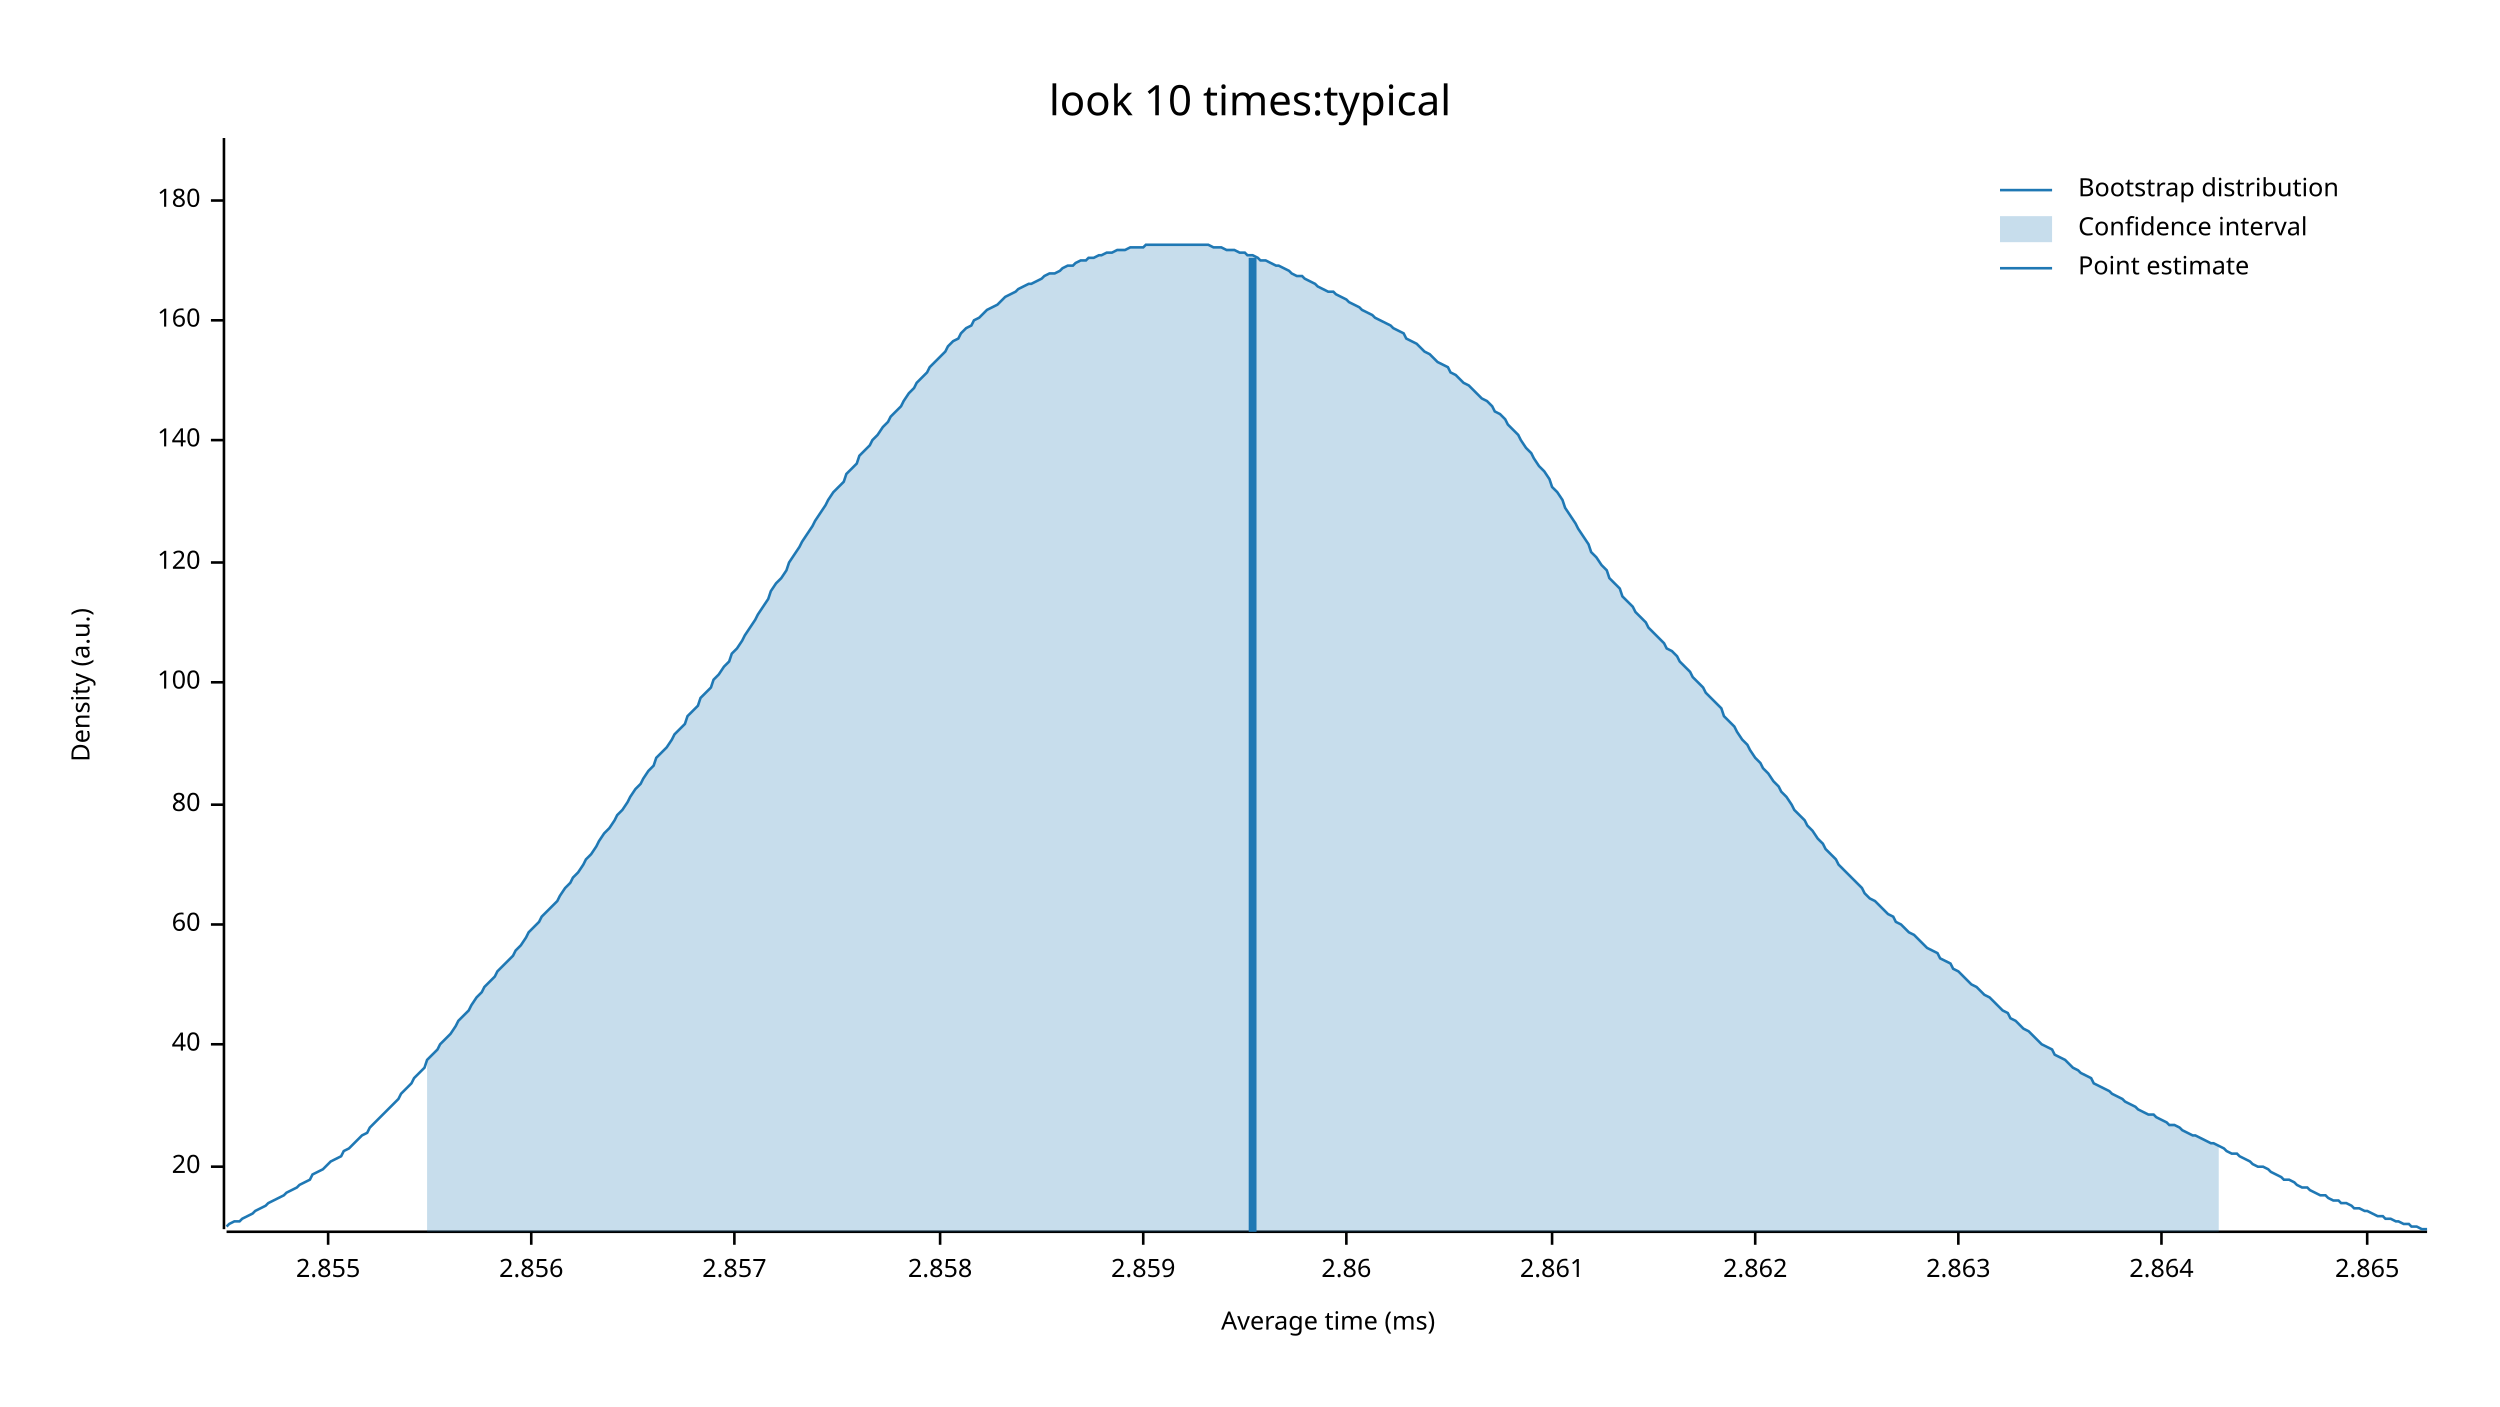
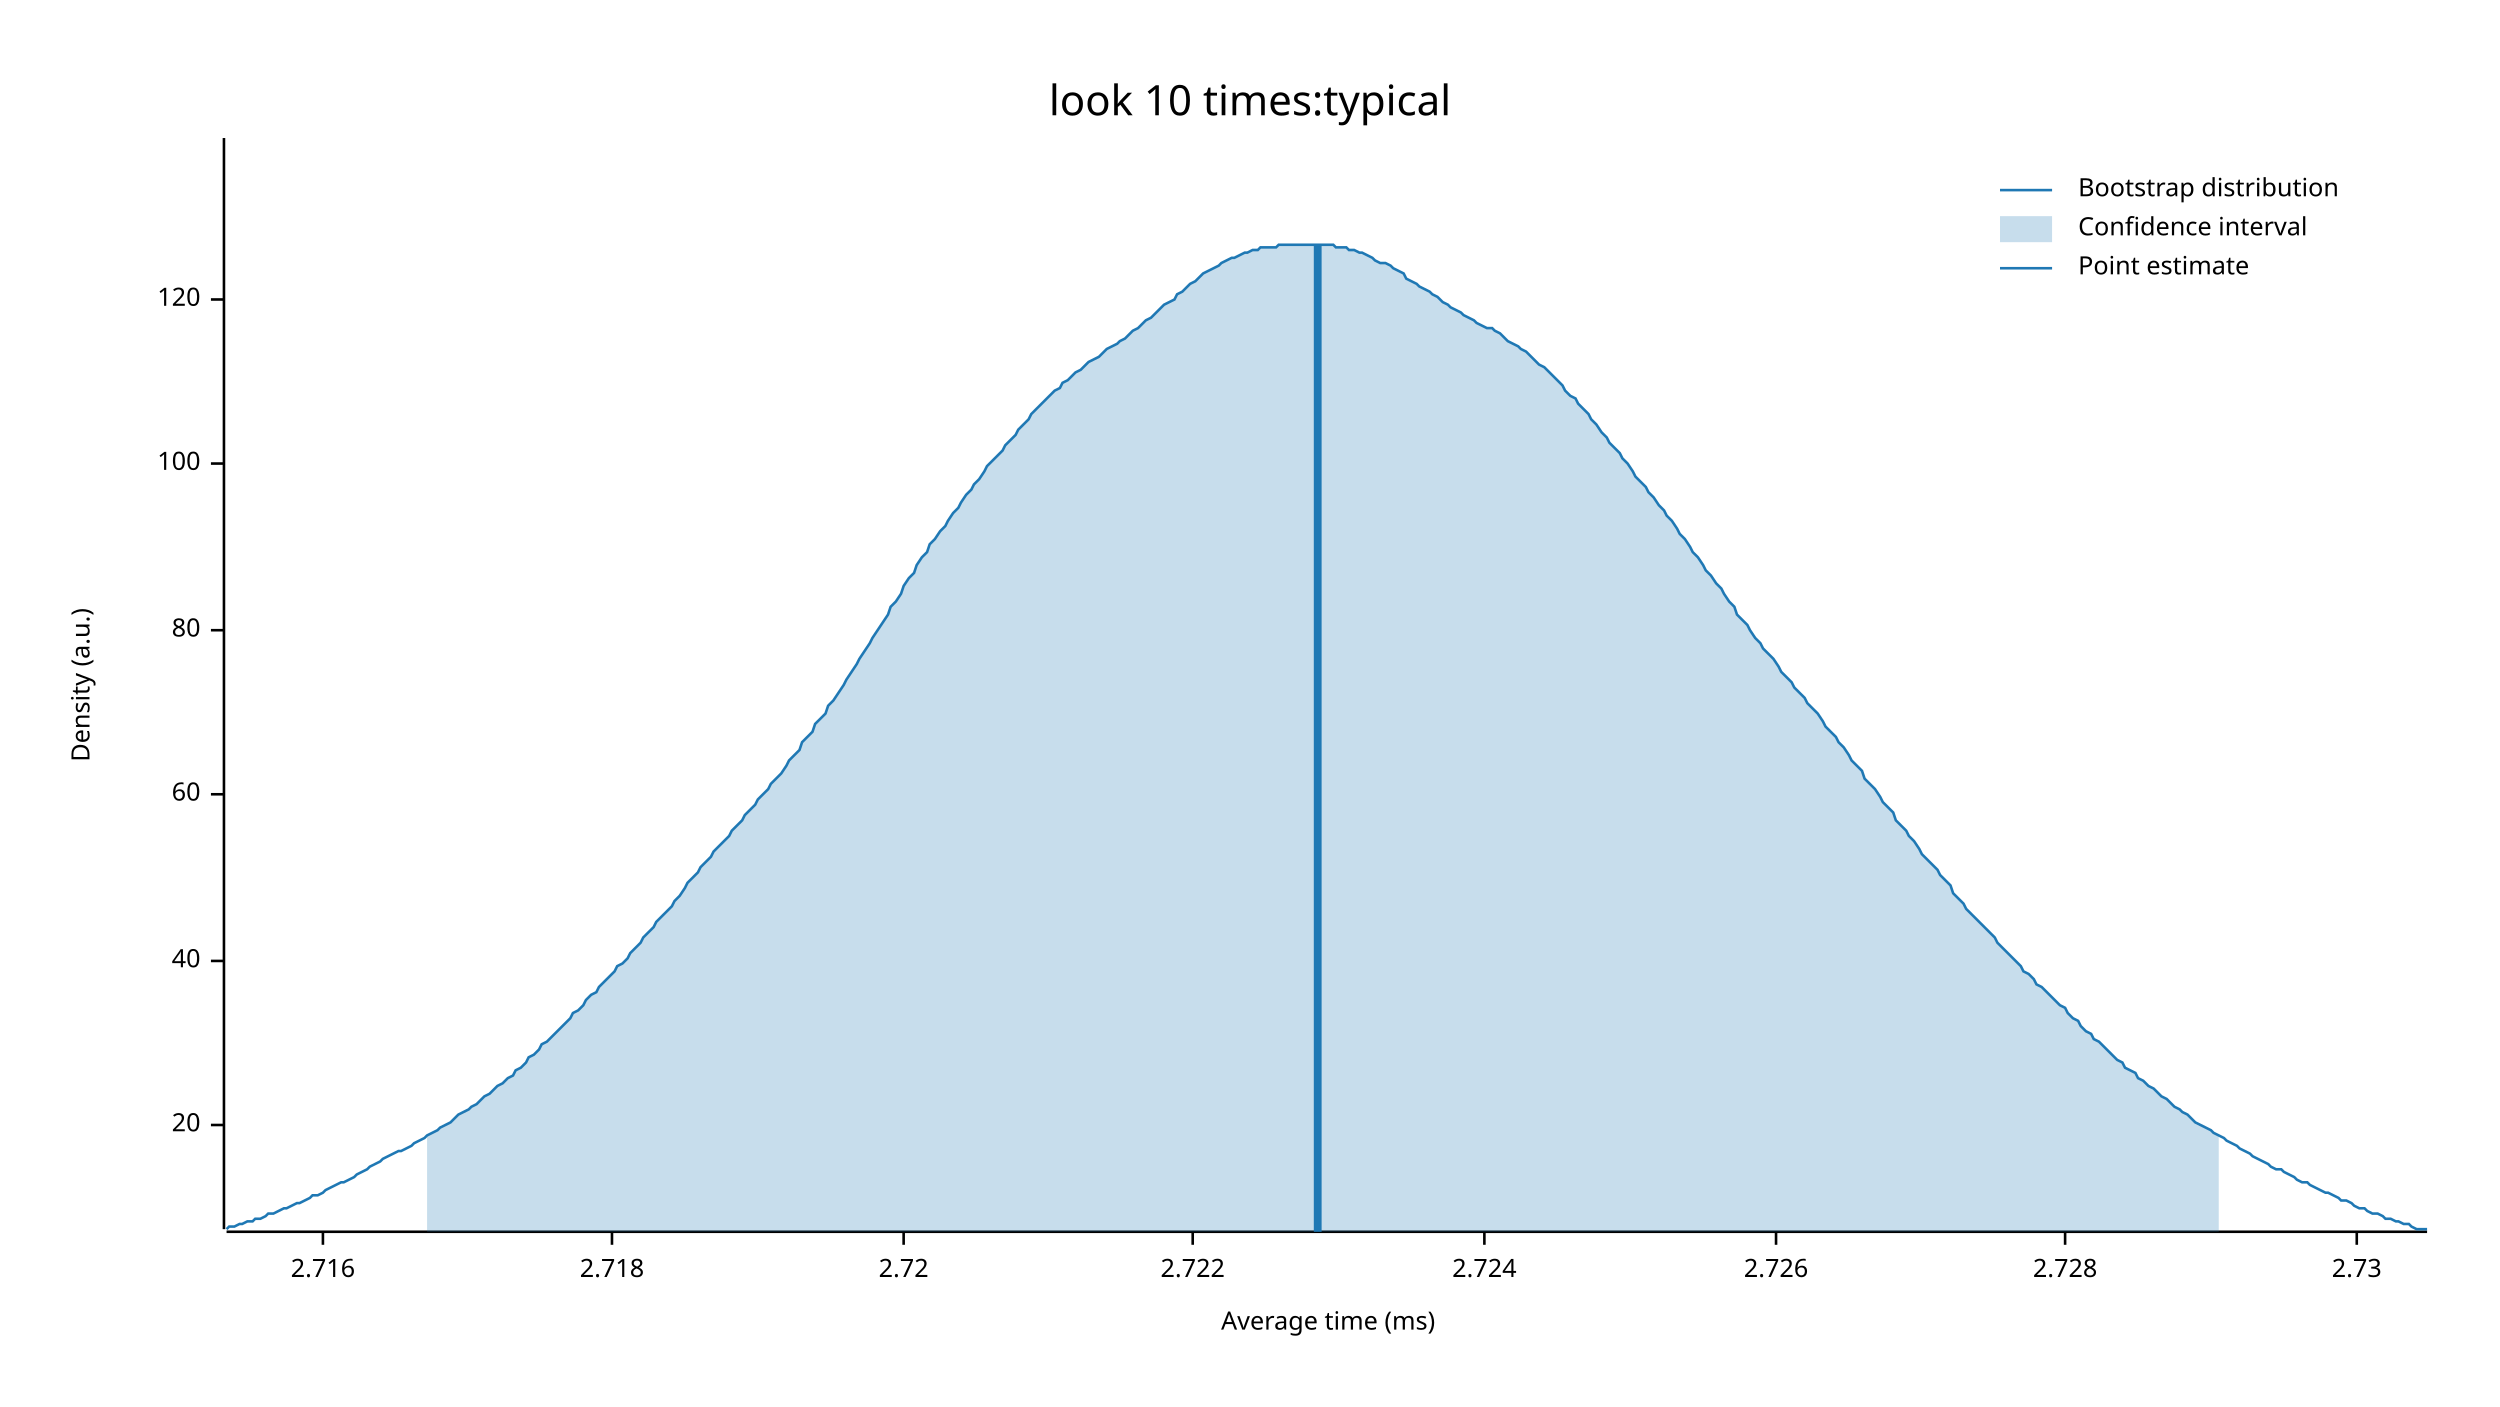
<svg xmlns="http://www.w3.org/2000/svg" width="960" height="540" viewBox="0 0 960 540">
  <text x="480" y="32" dy="0.76em" text-anchor="middle" font-family="sans-serif" font-size="16.129" opacity="1" fill="#000000">
look 10 times:typical
</text>
  <text x="27" y="263" dy="0.76em" text-anchor="middle" font-family="sans-serif" font-size="9.677" opacity="1" fill="#000000" transform="rotate(270, 27, 263)">
Density (a.u.)
</text>
  <text x="510" y="513" dy="-0.5ex" text-anchor="middle" font-family="sans-serif" font-size="9.677" opacity="1" fill="#000000">
Average time (ms)
</text>
  <polyline fill="none" opacity="1" stroke="#000000" stroke-width="1" points="86,53 86,472 " />
-   <text x="77" y="448" dy="0.5ex" text-anchor="end" font-family="sans-serif" font-size="9.677" opacity="1" fill="#000000">
+   <text x="77" y="432" dy="0.5ex" text-anchor="end" font-family="sans-serif" font-size="9.677" opacity="1" fill="#000000">
20
</text>
-   <polyline fill="none" opacity="1" stroke="#000000" stroke-width="1" points="81,448 86,448 " />
-   <text x="77" y="401" dy="0.5ex" text-anchor="end" font-family="sans-serif" font-size="9.677" opacity="1" fill="#000000">
+   <polyline fill="none" opacity="1" stroke="#000000" stroke-width="1" points="81,432 86,432 " />
+   <text x="77" y="369" dy="0.5ex" text-anchor="end" font-family="sans-serif" font-size="9.677" opacity="1" fill="#000000">
40
</text>
-   <polyline fill="none" opacity="1" stroke="#000000" stroke-width="1" points="81,401 86,401 " />
-   <text x="77" y="355" dy="0.5ex" text-anchor="end" font-family="sans-serif" font-size="9.677" opacity="1" fill="#000000">
+   <polyline fill="none" opacity="1" stroke="#000000" stroke-width="1" points="81,369 86,369 " />
+   <text x="77" y="305" dy="0.5ex" text-anchor="end" font-family="sans-serif" font-size="9.677" opacity="1" fill="#000000">
60
</text>
-   <polyline fill="none" opacity="1" stroke="#000000" stroke-width="1" points="81,355 86,355 " />
-   <text x="77" y="309" dy="0.5ex" text-anchor="end" font-family="sans-serif" font-size="9.677" opacity="1" fill="#000000">
+   <polyline fill="none" opacity="1" stroke="#000000" stroke-width="1" points="81,305 86,305 " />
+   <text x="77" y="242" dy="0.5ex" text-anchor="end" font-family="sans-serif" font-size="9.677" opacity="1" fill="#000000">
80
</text>
-   <polyline fill="none" opacity="1" stroke="#000000" stroke-width="1" points="81,309 86,309 " />
-   <text x="77" y="262" dy="0.5ex" text-anchor="end" font-family="sans-serif" font-size="9.677" opacity="1" fill="#000000">
+   <polyline fill="none" opacity="1" stroke="#000000" stroke-width="1" points="81,242 86,242 " />
+   <text x="77" y="178" dy="0.5ex" text-anchor="end" font-family="sans-serif" font-size="9.677" opacity="1" fill="#000000">
100
</text>
-   <polyline fill="none" opacity="1" stroke="#000000" stroke-width="1" points="81,262 86,262 " />
-   <text x="77" y="216" dy="0.5ex" text-anchor="end" font-family="sans-serif" font-size="9.677" opacity="1" fill="#000000">
+   <polyline fill="none" opacity="1" stroke="#000000" stroke-width="1" points="81,178 86,178 " />
+   <text x="77" y="115" dy="0.5ex" text-anchor="end" font-family="sans-serif" font-size="9.677" opacity="1" fill="#000000">
120
</text>
-   <polyline fill="none" opacity="1" stroke="#000000" stroke-width="1" points="81,216 86,216 " />
-   <text x="77" y="169" dy="0.5ex" text-anchor="end" font-family="sans-serif" font-size="9.677" opacity="1" fill="#000000">
- 140
+   <polyline fill="none" opacity="1" stroke="#000000" stroke-width="1" points="81,115 86,115 " />
+   <polyline fill="none" opacity="1" stroke="#000000" stroke-width="1" points="87,473 932,473 " />
+   <text x="124" y="483" dy="0.76em" text-anchor="middle" font-family="sans-serif" font-size="9.677" opacity="1" fill="#000000">
+ 2.716
</text>
-   <polyline fill="none" opacity="1" stroke="#000000" stroke-width="1" points="81,169 86,169 " />
-   <text x="77" y="123" dy="0.5ex" text-anchor="end" font-family="sans-serif" font-size="9.677" opacity="1" fill="#000000">
- 160
+   <polyline fill="none" opacity="1" stroke="#000000" stroke-width="1" points="124,473 124,478 " />
+   <text x="235" y="483" dy="0.76em" text-anchor="middle" font-family="sans-serif" font-size="9.677" opacity="1" fill="#000000">
+ 2.718
</text>
-   <polyline fill="none" opacity="1" stroke="#000000" stroke-width="1" points="81,123 86,123 " />
-   <text x="77" y="77" dy="0.5ex" text-anchor="end" font-family="sans-serif" font-size="9.677" opacity="1" fill="#000000">
- 180
+   <polyline fill="none" opacity="1" stroke="#000000" stroke-width="1" points="235,473 235,478 " />
+   <text x="347" y="483" dy="0.76em" text-anchor="middle" font-family="sans-serif" font-size="9.677" opacity="1" fill="#000000">
+ 2.72
</text>
-   <polyline fill="none" opacity="1" stroke="#000000" stroke-width="1" points="81,77 86,77 " />
-   <polyline fill="none" opacity="1" stroke="#000000" stroke-width="1" points="87,473 932,473 " />
-   <text x="126" y="483" dy="0.76em" text-anchor="middle" font-family="sans-serif" font-size="9.677" opacity="1" fill="#000000">
- 2.855
+   <polyline fill="none" opacity="1" stroke="#000000" stroke-width="1" points="347,473 347,478 " />
+   <text x="458" y="483" dy="0.76em" text-anchor="middle" font-family="sans-serif" font-size="9.677" opacity="1" fill="#000000">
+ 2.722
</text>
-   <polyline fill="none" opacity="1" stroke="#000000" stroke-width="1" points="126,473 126,478 " />
-   <text x="204" y="483" dy="0.76em" text-anchor="middle" font-family="sans-serif" font-size="9.677" opacity="1" fill="#000000">
- 2.856
+   <polyline fill="none" opacity="1" stroke="#000000" stroke-width="1" points="458,473 458,478 " />
+   <text x="570" y="483" dy="0.76em" text-anchor="middle" font-family="sans-serif" font-size="9.677" opacity="1" fill="#000000">
+ 2.724
</text>
-   <polyline fill="none" opacity="1" stroke="#000000" stroke-width="1" points="204,473 204,478 " />
-   <text x="282" y="483" dy="0.76em" text-anchor="middle" font-family="sans-serif" font-size="9.677" opacity="1" fill="#000000">
- 2.857
+   <polyline fill="none" opacity="1" stroke="#000000" stroke-width="1" points="570,473 570,478 " />
+   <text x="682" y="483" dy="0.76em" text-anchor="middle" font-family="sans-serif" font-size="9.677" opacity="1" fill="#000000">
+ 2.726
</text>
-   <polyline fill="none" opacity="1" stroke="#000000" stroke-width="1" points="282,473 282,478 " />
-   <text x="361" y="483" dy="0.76em" text-anchor="middle" font-family="sans-serif" font-size="9.677" opacity="1" fill="#000000">
- 2.858
+   <polyline fill="none" opacity="1" stroke="#000000" stroke-width="1" points="682,473 682,478 " />
+   <text x="793" y="483" dy="0.76em" text-anchor="middle" font-family="sans-serif" font-size="9.677" opacity="1" fill="#000000">
+ 2.728
</text>
-   <polyline fill="none" opacity="1" stroke="#000000" stroke-width="1" points="361,473 361,478 " />
-   <text x="439" y="483" dy="0.76em" text-anchor="middle" font-family="sans-serif" font-size="9.677" opacity="1" fill="#000000">
- 2.859
+   <polyline fill="none" opacity="1" stroke="#000000" stroke-width="1" points="793,473 793,478 " />
+   <text x="905" y="483" dy="0.76em" text-anchor="middle" font-family="sans-serif" font-size="9.677" opacity="1" fill="#000000">
+ 2.73
</text>
-   <polyline fill="none" opacity="1" stroke="#000000" stroke-width="1" points="439,473 439,478 " />
-   <text x="517" y="483" dy="0.76em" text-anchor="middle" font-family="sans-serif" font-size="9.677" opacity="1" fill="#000000">
- 2.86
- </text>
-   <polyline fill="none" opacity="1" stroke="#000000" stroke-width="1" points="517,473 517,478 " />
-   <text x="596" y="483" dy="0.76em" text-anchor="middle" font-family="sans-serif" font-size="9.677" opacity="1" fill="#000000">
- 2.861
- </text>
-   <polyline fill="none" opacity="1" stroke="#000000" stroke-width="1" points="596,473 596,478 " />
-   <text x="674" y="483" dy="0.76em" text-anchor="middle" font-family="sans-serif" font-size="9.677" opacity="1" fill="#000000">
- 2.862
- </text>
-   <polyline fill="none" opacity="1" stroke="#000000" stroke-width="1" points="674,473 674,478 " />
-   <text x="752" y="483" dy="0.76em" text-anchor="middle" font-family="sans-serif" font-size="9.677" opacity="1" fill="#000000">
- 2.863
- </text>
-   <polyline fill="none" opacity="1" stroke="#000000" stroke-width="1" points="752,473 752,478 " />
-   <text x="830" y="483" dy="0.76em" text-anchor="middle" font-family="sans-serif" font-size="9.677" opacity="1" fill="#000000">
- 2.864
- </text>
-   <polyline fill="none" opacity="1" stroke="#000000" stroke-width="1" points="830,473 830,478 " />
-   <text x="909" y="483" dy="0.76em" text-anchor="middle" font-family="sans-serif" font-size="9.677" opacity="1" fill="#000000">
- 2.865
- </text>
-   <polyline fill="none" opacity="1" stroke="#000000" stroke-width="1" points="909,473 909,478 " />
-   <polyline fill="none" opacity="1" stroke="#1F78B4" stroke-width="1" points="87,471 88,470 90,469 92,469 93,468 95,467 97,466 98,465 100,464 102,463 103,462 105,461 107,460 109,459 110,458 112,457 114,456 115,455 117,454 119,453 120,451 122,450 124,449 125,448 127,446 129,445 131,444 132,442 134,441 136,439 137,438 139,436 141,435 142,433 144,431 146,429 147,428 149,426 151,424 153,422 154,420 156,418 158,416 159,414 161,412 163,410 164,407 166,405 168,403 169,401 171,399 173,397 175,394 176,392 178,390 180,388 181,386 183,383 185,381 186,379 188,377 190,375 191,373 193,371 195,369 197,367 198,365 200,363 202,360 203,358 205,356 207,354 208,352 210,350 212,348 214,346 215,344 217,341 219,339 220,337 222,335 224,332 225,330 227,328 229,325 230,323 232,320 234,318 236,315 237,313 239,311 241,308 242,306 244,303 246,301 247,299 249,296 251,294 252,291 254,289 256,287 258,284 259,282 261,280 263,278 264,275 266,273 268,271 269,268 271,266 273,264 274,261 276,259 278,256 280,254 281,251 283,249 285,246 286,244 288,241 290,238 291,236 293,233 295,230 296,227 298,224 300,222 302,219 303,216 305,213 307,210 308,208 310,205 312,202 313,200 315,197 317,194 318,192 320,189 322,187 324,185 325,182 327,180 329,178 330,175 332,173 334,171 335,169 337,167 339,164 341,162 342,160 344,158 346,156 347,154 349,151 351,149 352,147 354,145 356,143 357,141 359,139 361,137 363,135 364,133 366,131 368,130 369,128 371,126 373,125 374,123 376,122 378,120 379,119 381,118 383,117 385,115 386,114 388,113 390,112 391,111 393,110 395,109 396,109 398,108 400,107 401,106 403,105 405,105 407,104 408,103 410,102 412,102 413,101 415,100 417,100 418,99 420,99 422,98 423,98 425,97 427,97 429,96 430,96 432,96 434,95 435,95 437,95 439,95 440,94 442,94 444,94 445,94 447,94 449,94 451,94 452,94 454,94 456,94 457,94 459,94 461,94 462,94 464,94 466,95 468,95 469,95 471,96 473,96 474,96 476,97 478,97 479,98 481,98 483,99 484,100 486,100 488,101 490,102 491,102 493,103 495,104 496,105 498,106 500,106 501,107 503,108 505,109 506,110 508,111 510,112 512,112 513,113 515,114 517,115 518,116 520,117 522,118 523,119 525,120 527,121 528,122 530,123 532,124 534,125 535,126 537,127 539,128 540,130 542,131 544,132 545,133 547,135 549,136 550,137 552,139 554,140 556,141 557,143 559,144 561,146 562,147 564,148 566,150 567,151 569,153 571,154 573,156 574,158 576,159 578,161 579,163 581,165 583,167 584,169 586,172 588,174 589,176 591,179 593,181 595,184 596,187 598,189 600,192 601,195 603,198 605,201 606,203 608,206 610,209 611,212 613,214 615,217 617,219 618,222 620,224 622,226 623,229 625,231 627,233 628,235 630,237 632,239 633,241 635,243 637,245 639,247 640,249 642,250 644,252 645,254 647,256 649,258 650,260 652,262 654,264 655,266 657,268 659,270 661,272 662,275 664,277 666,279 667,281 669,284 671,286 672,288 674,291 676,293 677,295 679,297 681,300 683,302 684,304 686,306 688,309 689,311 691,313 693,315 694,317 696,319 698,322 700,324 701,326 703,328 705,330 706,332 708,334 710,336 711,337 713,339 715,341 716,343 718,345 720,346 722,348 723,349 725,351 727,352 728,354 730,355 732,357 733,358 735,359 737,361 738,362 740,364 742,365 744,366 745,368 747,369 749,370 750,372 752,373 754,375 755,376 757,378 759,379 760,380 762,382 764,383 766,385 767,386 769,388 771,389 772,391 774,392 776,394 777,395 779,396 781,398 782,399 784,401 786,402 788,403 789,405 791,406 793,407 794,408 796,410 798,411 799,412 801,413 803,414 804,416 806,417 808,418 810,419 811,420 813,421 815,422 816,423 818,424 820,425 821,426 823,427 825,428 827,428 828,429 830,430 832,431 833,432 835,432 837,433 838,434 840,435 842,436 843,436 845,437 847,438 849,439 850,439 852,440 854,441 855,442 857,443 859,443 860,444 862,445 864,446 865,447 867,448 869,448 871,449 872,450 874,451 876,452 877,453 879,453 881,454 882,455 884,456 886,456 887,457 889,458 891,459 893,459 894,460 896,461 898,461 899,462 901,462 903,463 904,464 906,464 908,465 909,465 911,466 913,467 915,467 916,468 918,468 920,469 921,469 923,470 925,470 926,471 928,471 930,472 932,472 " />
-   <polygon opacity="0.25" fill="#1F78B4" points="164,407 166,405 168,403 169,401 171,399 173,397 175,394 176,392 178,390 180,388 181,386 183,383 185,381 186,379 188,377 190,375 191,373 193,371 195,369 197,367 198,365 200,363 202,360 203,358 205,356 207,354 208,352 210,350 212,348 214,346 215,344 217,341 219,339 220,337 222,335 224,332 225,330 227,328 229,325 230,323 232,320 234,318 236,315 237,313 239,311 241,308 242,306 244,303 246,301 247,299 249,296 251,294 252,291 254,289 256,287 258,284 259,282 261,280 263,278 264,275 266,273 268,271 269,268 271,266 273,264 274,261 276,259 278,256 280,254 281,251 283,249 285,246 286,244 288,241 290,238 291,236 293,233 295,230 296,227 298,224 300,222 302,219 303,216 305,213 307,210 308,208 310,205 312,202 313,200 315,197 317,194 318,192 320,189 322,187 324,185 325,182 327,180 329,178 330,175 332,173 334,171 335,169 337,167 339,164 341,162 342,160 344,158 346,156 347,154 349,151 351,149 352,147 354,145 356,143 357,141 359,139 361,137 363,135 364,133 366,131 368,130 369,128 371,126 373,125 374,123 376,122 378,120 379,119 381,118 383,117 385,115 386,114 388,113 390,112 391,111 393,110 395,109 396,109 398,108 400,107 401,106 403,105 405,105 407,104 408,103 410,102 412,102 413,101 415,100 417,100 418,99 420,99 422,98 423,98 425,97 427,97 429,96 430,96 432,96 434,95 435,95 437,95 439,95 440,94 442,94 444,94 445,94 447,94 449,94 451,94 452,94 454,94 456,94 457,94 459,94 461,94 462,94 464,94 466,95 468,95 469,95 471,96 473,96 474,96 476,97 478,97 479,98 481,98 483,99 484,100 486,100 488,101 490,102 491,102 493,103 495,104 496,105 498,106 500,106 501,107 503,108 505,109 506,110 508,111 510,112 512,112 513,113 515,114 517,115 518,116 520,117 522,118 523,119 525,120 527,121 528,122 530,123 532,124 534,125 535,126 537,127 539,128 540,130 542,131 544,132 545,133 547,135 549,136 550,137 552,139 554,140 556,141 557,143 559,144 561,146 562,147 564,148 566,150 567,151 569,153 571,154 573,156 574,158 576,159 578,161 579,163 581,165 583,167 584,169 586,172 588,174 589,176 591,179 593,181 595,184 596,187 598,189 600,192 601,195 603,198 605,201 606,203 608,206 610,209 611,212 613,214 615,217 617,219 618,222 620,224 622,226 623,229 625,231 627,233 628,235 630,237 632,239 633,241 635,243 637,245 639,247 640,249 642,250 644,252 645,254 647,256 649,258 650,260 652,262 654,264 655,266 657,268 659,270 661,272 662,275 664,277 666,279 667,281 669,284 671,286 672,288 674,291 676,293 677,295 679,297 681,300 683,302 684,304 686,306 688,309 689,311 691,313 693,315 694,317 696,319 698,322 700,324 701,326 703,328 705,330 706,332 708,334 710,336 711,337 713,339 715,341 716,343 718,345 720,346 722,348 723,349 725,351 727,352 728,354 730,355 732,357 733,358 735,359 737,361 738,362 740,364 742,365 744,366 745,368 747,369 749,370 750,372 752,373 754,375 755,376 757,378 759,379 760,380 762,382 764,383 766,385 767,386 769,388 771,389 772,391 774,392 776,394 777,395 779,396 781,398 782,399 784,401 786,402 788,403 789,405 791,406 793,407 794,408 796,410 798,411 799,412 801,413 803,414 804,416 806,417 808,418 810,419 811,420 813,421 815,422 816,423 818,424 820,425 821,426 823,427 825,428 827,428 828,429 830,430 832,431 833,432 835,432 837,433 838,434 840,435 842,436 843,436 845,437 847,438 849,439 850,439 852,440 852,473 164,473 " />
-   <polyline fill="none" opacity="1" stroke="#1F78B4" stroke-width="3" points="481,473 481,99 " />
+   <polyline fill="none" opacity="1" stroke="#000000" stroke-width="1" points="905,473 905,478 " />
+   <polyline fill="none" opacity="1" stroke="#1F78B4" stroke-width="1" points="87,472 88,471 90,471 92,470 93,470 95,469 97,469 98,468 100,468 102,467 103,466 105,466 107,465 109,464 110,464 112,463 114,462 115,462 117,461 119,460 120,459 122,459 124,458 125,457 127,456 129,455 131,454 132,454 134,453 136,452 137,451 139,450 141,449 142,448 144,447 146,446 147,445 149,444 151,443 153,442 154,442 156,441 158,440 159,439 161,438 163,437 164,436 166,435 168,434 169,433 171,432 173,431 175,429 176,428 178,427 180,426 181,425 183,424 185,422 186,421 188,420 190,418 191,417 193,416 195,414 197,413 198,411 200,410 202,408 203,406 205,405 207,403 208,401 210,400 212,398 214,396 215,395 217,393 219,391 220,389 222,388 224,386 225,384 227,382 229,381 230,379 232,377 234,375 236,373 237,371 239,370 241,368 242,366 244,364 246,362 247,360 249,358 251,356 252,354 254,352 256,350 258,348 259,346 261,344 263,341 264,339 266,337 268,335 269,333 271,331 273,329 274,327 276,325 278,323 280,321 281,319 283,317 285,315 286,313 288,311 290,309 291,307 293,305 295,303 296,301 298,299 300,297 302,294 303,292 305,290 307,288 308,285 310,283 312,281 313,278 315,276 317,274 318,271 320,269 322,266 324,263 325,261 327,258 329,255 330,253 332,250 334,247 335,245 337,242 339,239 341,236 342,233 344,231 346,228 347,225 349,222 351,220 352,217 354,214 356,212 357,209 359,207 361,204 363,202 364,200 366,197 368,195 369,193 371,190 373,188 374,186 376,184 378,181 379,179 381,177 383,175 385,173 386,171 388,169 390,167 391,165 393,163 395,161 396,159 398,157 400,155 401,154 403,152 405,150 407,149 408,147 410,146 412,144 413,143 415,142 417,140 418,139 420,138 422,137 423,136 425,134 427,133 429,132 430,131 432,130 434,128 435,127 437,126 439,124 440,123 442,122 444,120 445,119 447,117 449,116 451,115 452,113 454,112 456,110 457,109 459,108 461,106 462,105 464,104 466,103 468,102 469,101 471,100 473,99 474,99 476,98 478,97 479,97 481,96 483,96 484,95 486,95 488,95 490,95 491,94 493,94 495,94 496,94 498,94 500,94 501,94 503,94 505,94 506,94 508,94 510,94 512,94 513,95 515,95 517,95 518,96 520,96 522,97 523,97 525,98 527,99 528,100 530,101 532,101 534,102 535,103 537,104 539,105 540,107 542,108 544,109 545,110 547,111 549,112 550,113 552,114 554,116 556,117 557,118 559,119 561,120 562,121 564,122 566,123 567,124 569,125 571,126 573,126 574,127 576,128 578,130 579,131 581,132 583,133 584,134 586,135 588,137 589,138 591,140 593,141 595,143 596,144 598,146 600,148 601,150 603,152 605,153 606,155 608,157 610,159 611,161 613,163 615,166 617,168 618,170 620,172 622,174 623,176 625,178 627,181 628,183 630,185 632,187 633,189 635,191 637,194 639,196 640,198 642,200 644,203 645,205 647,207 649,210 650,212 652,214 654,217 655,219 657,221 659,224 661,226 662,228 664,231 666,233 667,236 669,238 671,240 672,242 674,245 676,247 677,249 679,251 681,253 683,256 684,258 686,260 688,262 689,264 691,266 693,268 694,270 696,272 698,274 700,277 701,279 703,281 705,283 706,285 708,287 710,290 711,292 713,294 715,296 716,299 718,301 720,303 722,306 723,308 725,310 727,312 728,315 730,317 732,319 733,321 735,323 737,326 738,328 740,330 742,332 744,334 745,336 747,338 749,340 750,343 752,345 754,347 755,349 757,351 759,353 760,354 762,356 764,358 766,360 767,362 769,364 771,366 772,367 774,369 776,371 777,373 779,374 781,376 782,378 784,379 786,381 788,383 789,384 791,386 793,387 794,389 796,391 798,392 799,394 801,396 803,397 804,399 806,400 808,402 810,404 811,405 813,407 815,408 816,410 818,411 820,412 821,414 823,415 825,417 827,418 828,419 830,421 832,422 833,423 835,425 837,426 838,427 840,428 842,430 843,431 845,432 847,433 849,434 850,435 852,436 854,437 855,438 857,439 859,440 860,441 862,442 864,443 865,444 867,445 869,446 871,447 872,448 874,449 876,449 877,450 879,451 881,452 882,453 884,454 886,454 887,455 889,456 891,457 893,458 894,458 896,459 898,460 899,461 901,461 903,462 904,463 906,464 908,464 909,465 911,466 913,466 915,467 916,468 918,468 920,469 921,469 923,470 925,470 926,471 928,472 930,472 932,472 " />
+   <polygon opacity="0.25" fill="#1F78B4" points="164,436 166,435 168,434 169,433 171,432 173,431 175,429 176,428 178,427 180,426 181,425 183,424 185,422 186,421 188,420 190,418 191,417 193,416 195,414 197,413 198,411 200,410 202,408 203,406 205,405 207,403 208,401 210,400 212,398 214,396 215,395 217,393 219,391 220,389 222,388 224,386 225,384 227,382 229,381 230,379 232,377 234,375 236,373 237,371 239,370 241,368 242,366 244,364 246,362 247,360 249,358 251,356 252,354 254,352 256,350 258,348 259,346 261,344 263,341 264,339 266,337 268,335 269,333 271,331 273,329 274,327 276,325 278,323 280,321 281,319 283,317 285,315 286,313 288,311 290,309 291,307 293,305 295,303 296,301 298,299 300,297 302,294 303,292 305,290 307,288 308,285 310,283 312,281 313,278 315,276 317,274 318,271 320,269 322,266 324,263 325,261 327,258 329,255 330,253 332,250 334,247 335,245 337,242 339,239 341,236 342,233 344,231 346,228 347,225 349,222 351,220 352,217 354,214 356,212 357,209 359,207 361,204 363,202 364,200 366,197 368,195 369,193 371,190 373,188 374,186 376,184 378,181 379,179 381,177 383,175 385,173 386,171 388,169 390,167 391,165 393,163 395,161 396,159 398,157 400,155 401,154 403,152 405,150 407,149 408,147 410,146 412,144 413,143 415,142 417,140 418,139 420,138 422,137 423,136 425,134 427,133 429,132 430,131 432,130 434,128 435,127 437,126 439,124 440,123 442,122 444,120 445,119 447,117 449,116 451,115 452,113 454,112 456,110 457,109 459,108 461,106 462,105 464,104 466,103 468,102 469,101 471,100 473,99 474,99 476,98 478,97 479,97 481,96 483,96 484,95 486,95 488,95 490,95 491,94 493,94 495,94 496,94 498,94 500,94 501,94 503,94 505,94 506,94 508,94 510,94 512,94 513,95 515,95 517,95 518,96 520,96 522,97 523,97 525,98 527,99 528,100 530,101 532,101 534,102 535,103 537,104 539,105 540,107 542,108 544,109 545,110 547,111 549,112 550,113 552,114 554,116 556,117 557,118 559,119 561,120 562,121 564,122 566,123 567,124 569,125 571,126 573,126 574,127 576,128 578,130 579,131 581,132 583,133 584,134 586,135 588,137 589,138 591,140 593,141 595,143 596,144 598,146 600,148 601,150 603,152 605,153 606,155 608,157 610,159 611,161 613,163 615,166 617,168 618,170 620,172 622,174 623,176 625,178 627,181 628,183 630,185 632,187 633,189 635,191 637,194 639,196 640,198 642,200 644,203 645,205 647,207 649,210 650,212 652,214 654,217 655,219 657,221 659,224 661,226 662,228 664,231 666,233 667,236 669,238 671,240 672,242 674,245 676,247 677,249 679,251 681,253 683,256 684,258 686,260 688,262 689,264 691,266 693,268 694,270 696,272 698,274 700,277 701,279 703,281 705,283 706,285 708,287 710,290 711,292 713,294 715,296 716,299 718,301 720,303 722,306 723,308 725,310 727,312 728,315 730,317 732,319 733,321 735,323 737,326 738,328 740,330 742,332 744,334 745,336 747,338 749,340 750,343 752,345 754,347 755,349 757,351 759,353 760,354 762,356 764,358 766,360 767,362 769,364 771,366 772,367 774,369 776,371 777,373 779,374 781,376 782,378 784,379 786,381 788,383 789,384 791,386 793,387 794,389 796,391 798,392 799,394 801,396 803,397 804,399 806,400 808,402 810,404 811,405 813,407 815,408 816,410 818,411 820,412 821,414 823,415 825,417 827,418 828,419 830,421 832,422 833,423 835,425 837,426 838,427 840,428 842,430 843,431 845,432 847,433 849,434 850,435 852,436 852,473 164,473 " />
+   <polyline fill="none" opacity="1" stroke="#1F78B4" stroke-width="3" points="506,473 506,94 " />
  <text x="798" y="68" dy="0.76em" text-anchor="start" font-family="sans-serif" font-size="9.677" opacity="1" fill="#000000">
Bootstrap distribution
</text>
  <text x="798" y="83" dy="0.76em" text-anchor="start" font-family="sans-serif" font-size="9.677" opacity="1" fill="#000000">
Confidence interval
</text>
  <text x="798" y="98" dy="0.76em" text-anchor="start" font-family="sans-serif" font-size="9.677" opacity="1" fill="#000000">
Point estimate
</text>
  <polyline fill="none" opacity="1" stroke="#1F78B4" stroke-width="1" points="768,73 788,73 " />
  <rect x="768" y="83" width="20" height="10" opacity="0.25" fill="#1F78B4" stroke="none" />
  <polyline fill="none" opacity="1" stroke="#1F78B4" stroke-width="1" points="768,103 788,103 " />
</svg>
